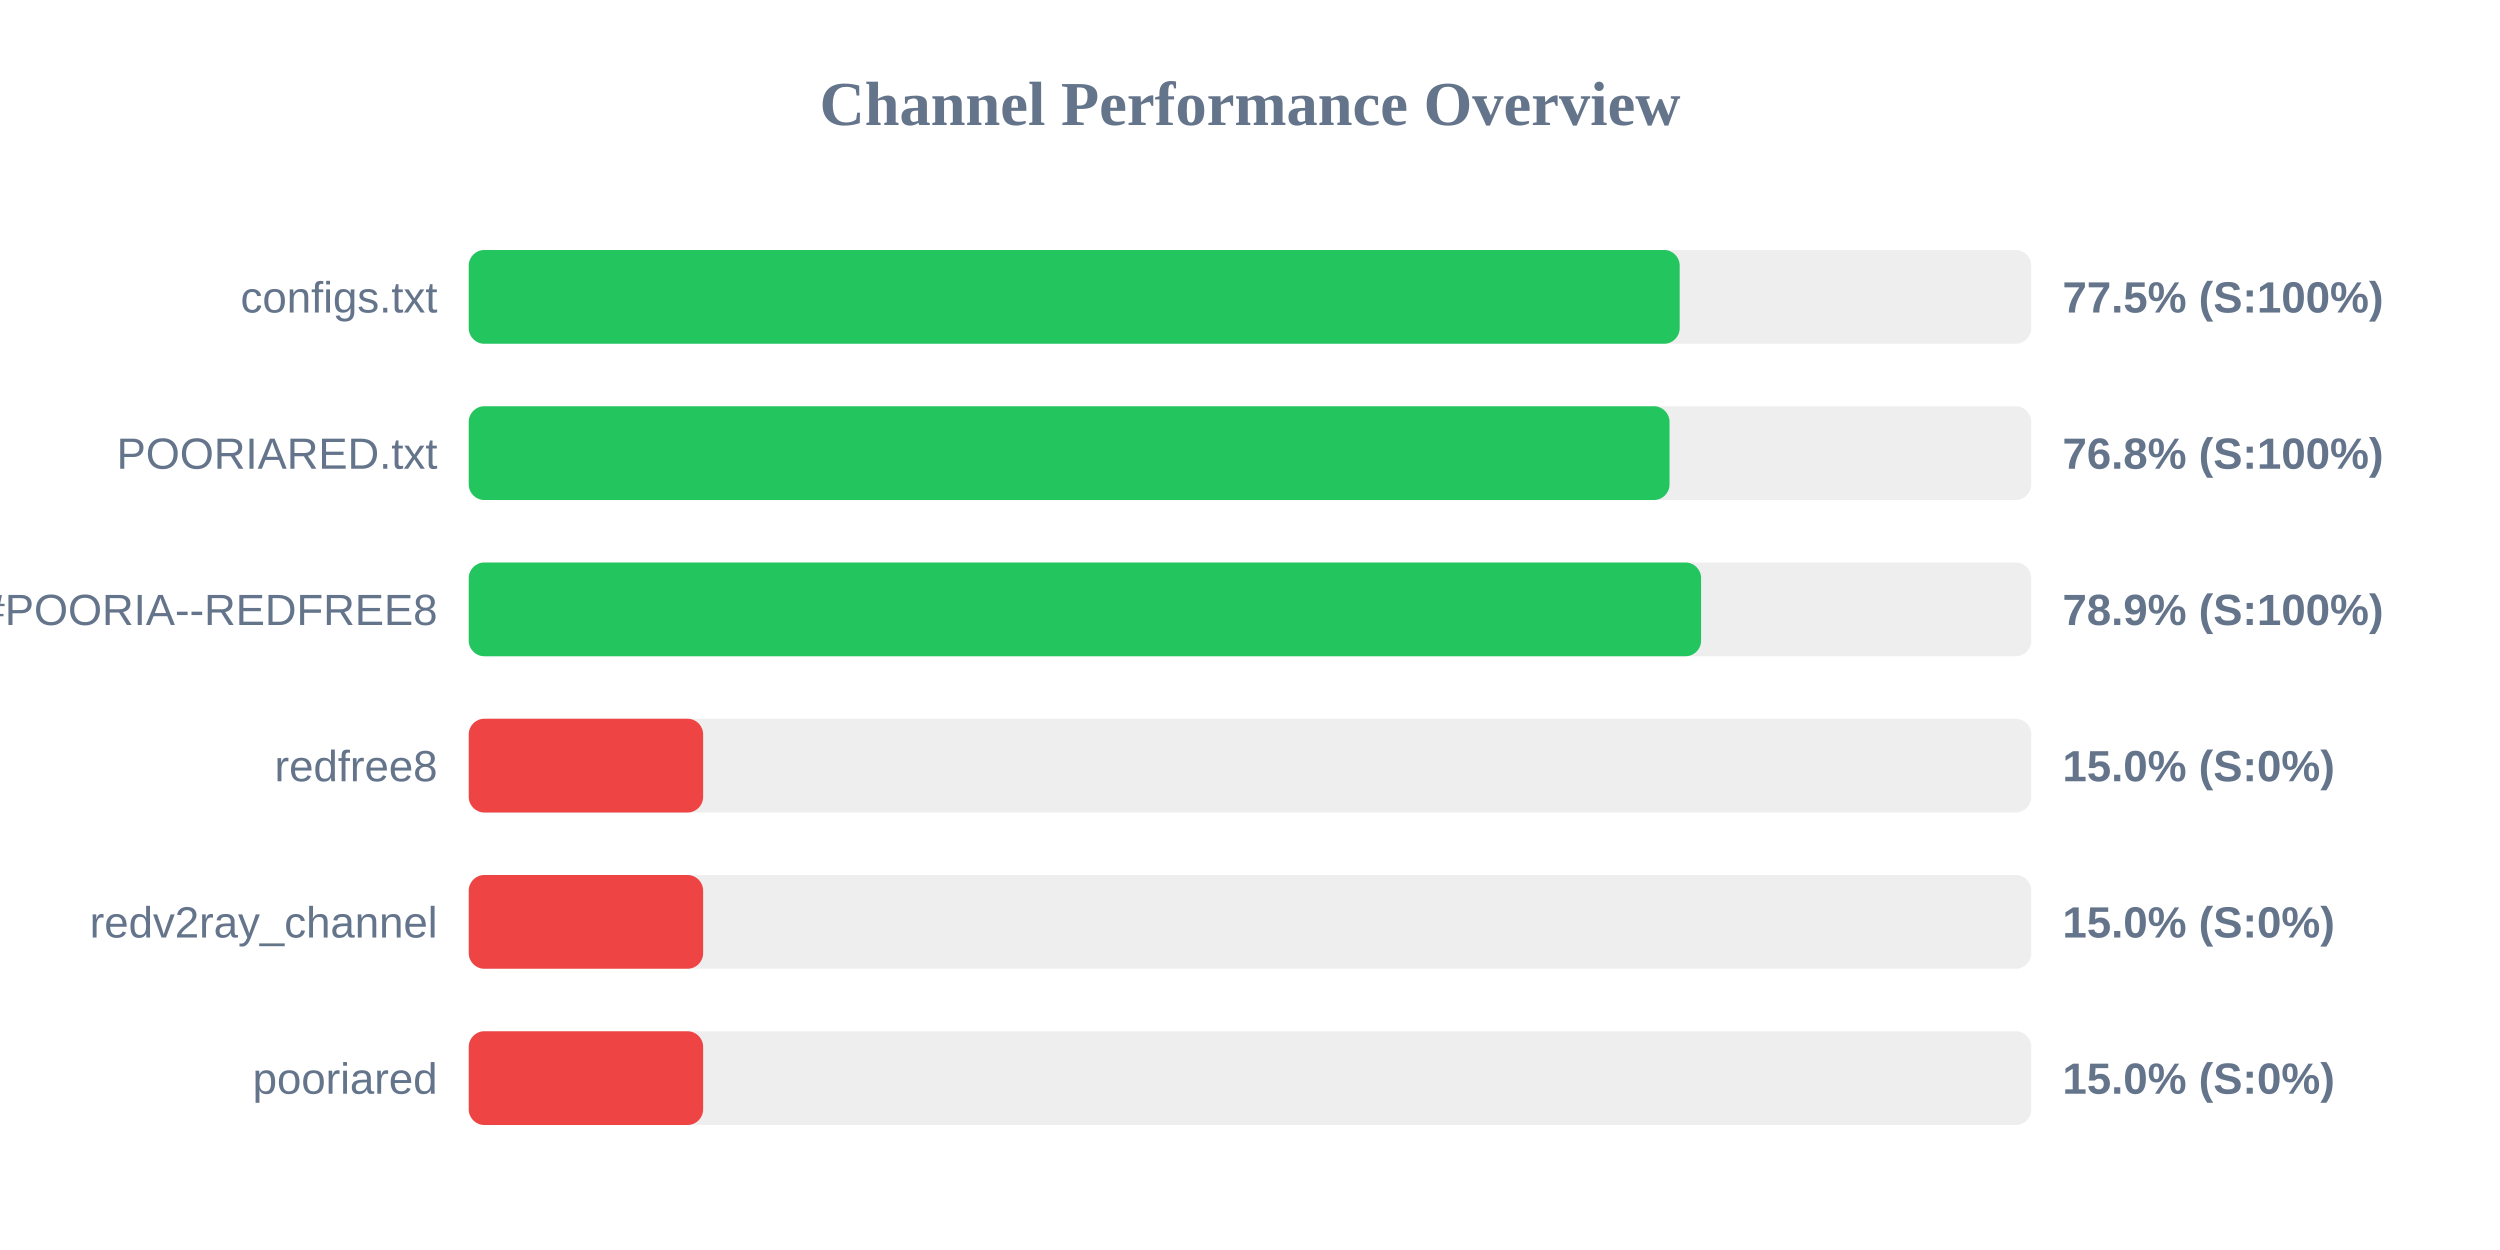
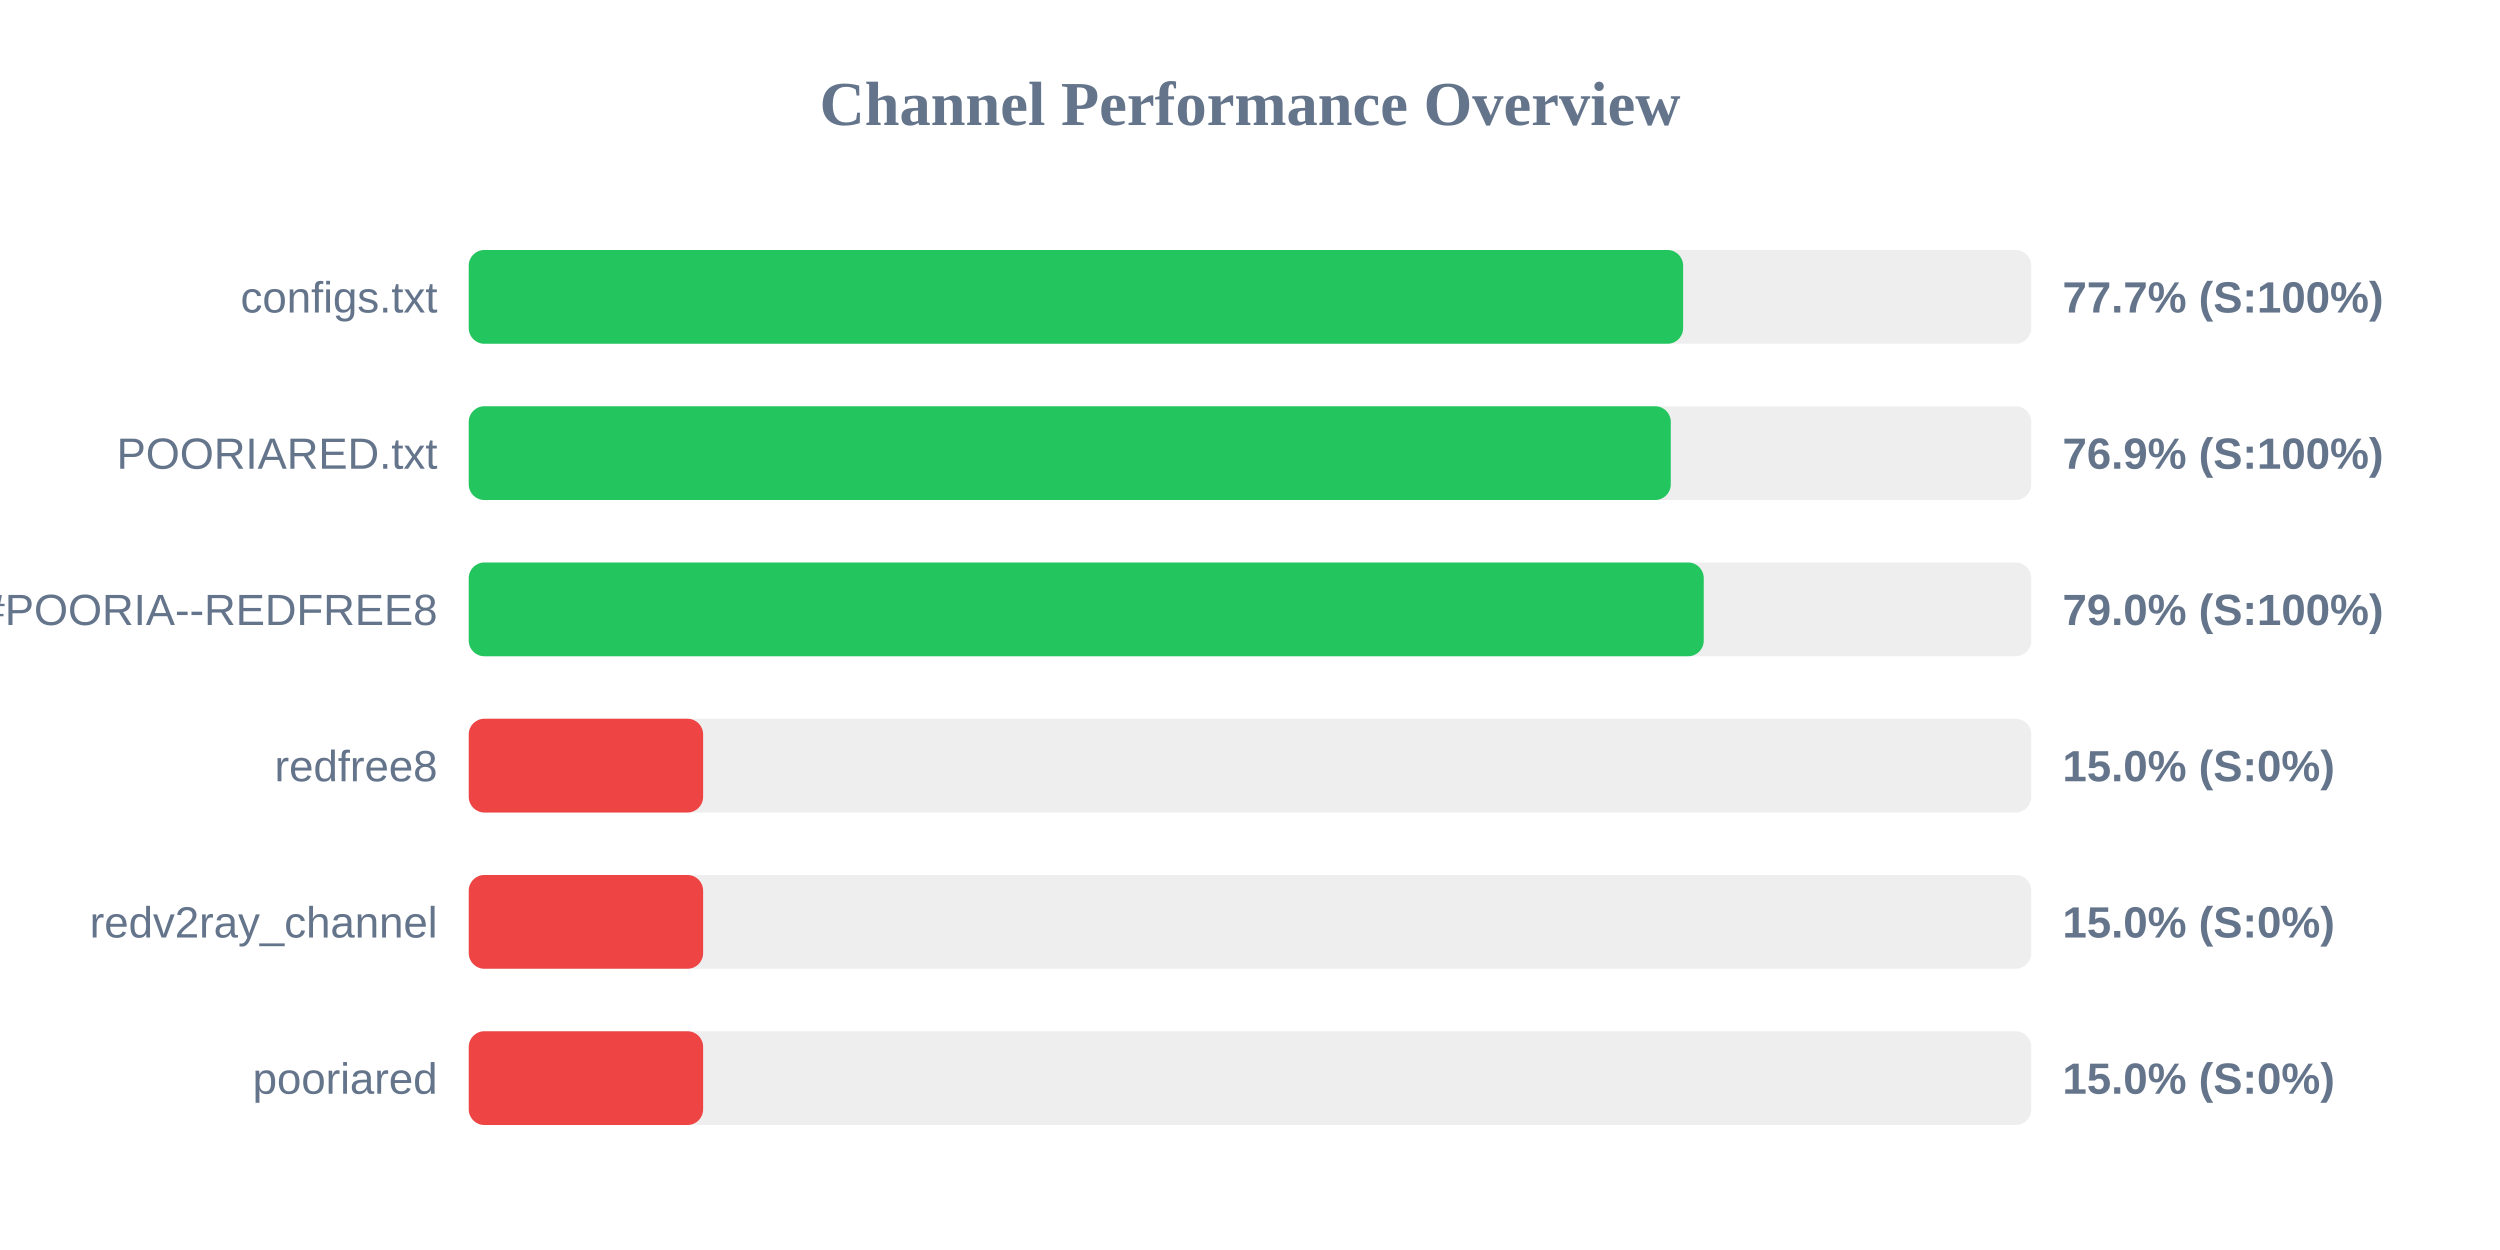
<svg xmlns="http://www.w3.org/2000/svg" width="800" height="400" version="1.1">
  <style>
        .row { font: 14px Arial; fill: #64748b; }
        .score { font: bold 14px Arial; fill: #64748b; }
    </style>
  <text x="400" y="40" text-anchor="middle" font-size="20px" font-weight="bold" fill="#64748b">Channel Performance Overview</text>
  <rect x="150" y="80" width="500" height="30" fill="#eee" rx="5" />
-   <rect x="150" y="80" width="387.5" height="30" fill="#22c55e" rx="5" />
+   <rect x="150" y="80" width="388.6" height="30" fill="#22c55e" rx="5" />
  <text x="140" y="100" text-anchor="end" class="row">configs.txt</text>
-   <text x="660" y="100" text-anchor="start" class="score">77.5% (S:100%)</text>
+   <text x="660" y="100" text-anchor="start" class="score">77.7% (S:100%)</text>
  <rect x="150" y="130" width="500" height="30" fill="#eee" rx="5" />
-   <rect x="150" y="130" width="384.25" height="30" fill="#22c55e" rx="5" />
+   <rect x="150" y="130" width="384.65" height="30" fill="#22c55e" rx="5" />
  <text x="140" y="150" text-anchor="end" class="row">POORIARED.txt</text>
-   <text x="660" y="150" text-anchor="start" class="score">76.8% (S:100%)</text>
+   <text x="660" y="150" text-anchor="start" class="score">76.9% (S:100%)</text>
  <rect x="150" y="180" width="500" height="30" fill="#eee" rx="5" />
-   <rect x="150" y="180" width="394.35" height="30" fill="#22c55e" rx="5" />
+   <rect x="150" y="180" width="395.2" height="30" fill="#22c55e" rx="5" />
  <text x="140" y="200" text-anchor="end" class="row">POORIA--REDFREE8.txt#POORIA--REDFREE8</text>
-   <text x="660" y="200" text-anchor="start" class="score">78.9% (S:100%)</text>
+   <text x="660" y="200" text-anchor="start" class="score">79.0% (S:100%)</text>
  <rect x="150" y="230" width="500" height="30" fill="#eee" rx="5" />
  <rect x="150" y="230" width="75.0" height="30" fill="#ef4444" rx="5" />
  <text x="140" y="250" text-anchor="end" class="row">redfree8</text>
  <text x="660" y="250" text-anchor="start" class="score">15.0% (S:0%)</text>
  <rect x="150" y="280" width="500" height="30" fill="#eee" rx="5" />
  <rect x="150" y="280" width="75.0" height="30" fill="#ef4444" rx="5" />
  <text x="140" y="300" text-anchor="end" class="row">redv2ray_channel</text>
  <text x="660" y="300" text-anchor="start" class="score">15.0% (S:0%)</text>
  <rect x="150" y="330" width="500" height="30" fill="#eee" rx="5" />
  <rect x="150" y="330" width="75.0" height="30" fill="#ef4444" rx="5" />
  <text x="140" y="350" text-anchor="end" class="row">pooriared</text>
  <text x="660" y="350" text-anchor="start" class="score">15.0% (S:0%)</text>
</svg>
